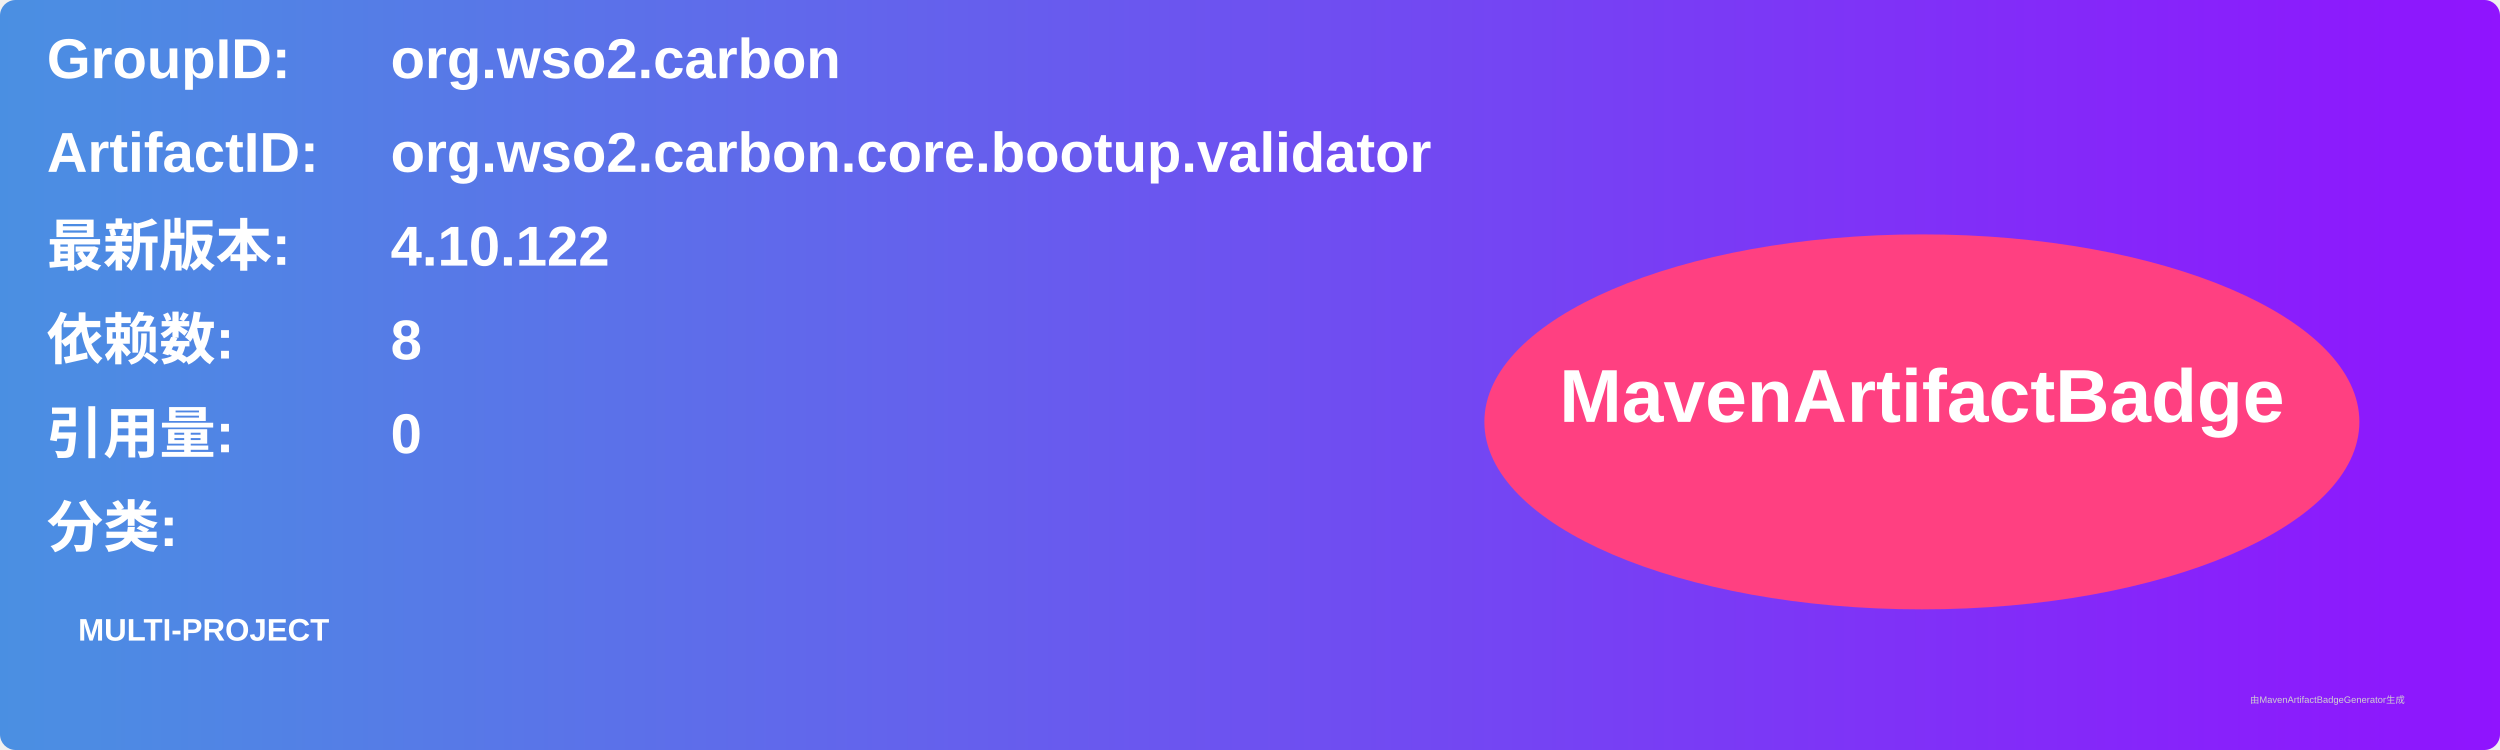
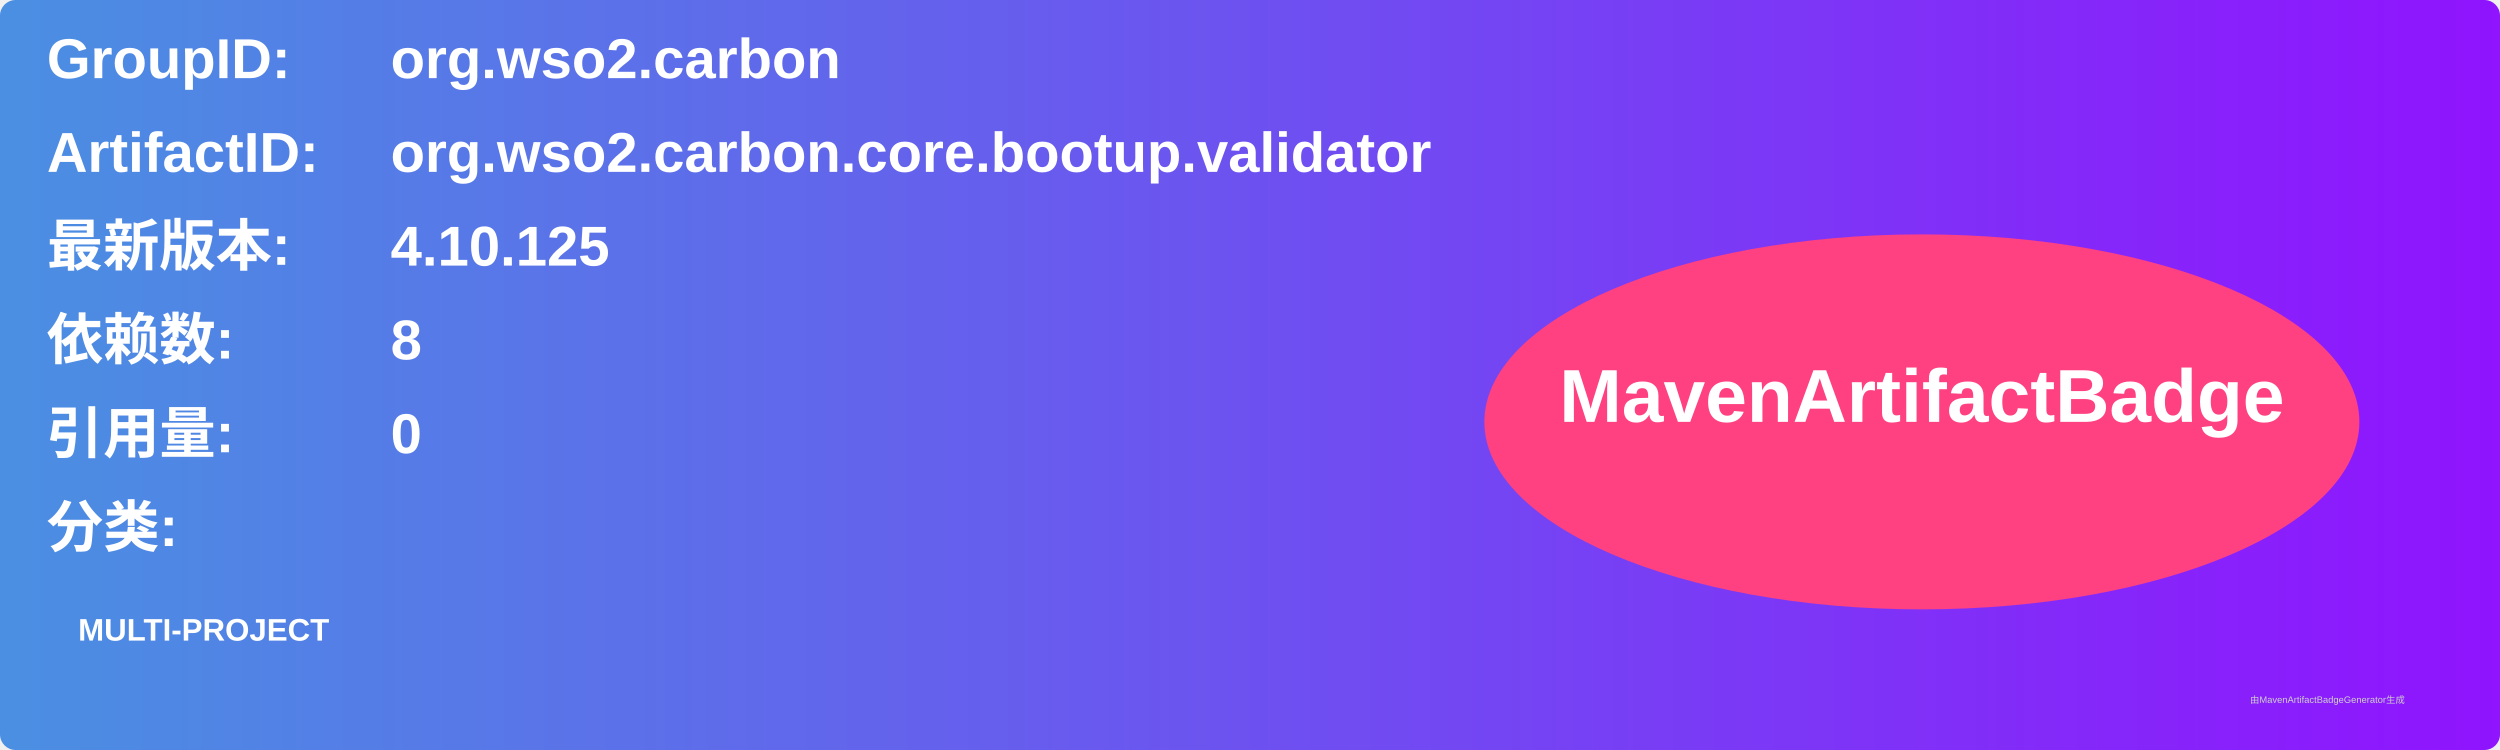
<svg xmlns="http://www.w3.org/2000/svg" width="800" height="240" viewBox="0 0 800 240">
  <linearGradient id="grad" x1="0%" y1="0%" x2="100%" y2="0%">
    <stop offset="0%" stop-color="#4a90e2" />
    <stop offset="100%" stop-color="#9013fe" />
  </linearGradient>
  <rect width="100%" height="100%" rx="5" ry="5" fill="url(#grad)" />
  <g transform="translate(15, 15)">
    <text x="0" y="10" font-family="Arial" font-size="18" fill="white" font-weight="bold" width="260">GroupID:</text>
    <text x="110" y="10" font-family="Arial" font-size="18" fill="white" font-weight="bold" width="460">org.wso2.carbon</text>
    <text x="0" y="40" font-family="Arial" font-size="18" fill="white" font-weight="bold" width="260">ArtifactID:</text>
    <text x="110" y="40" font-family="Arial" font-size="18" fill="white" font-weight="bold" width="460">org.wso2.carbon.core.bootup.validator</text>
    <text x="0" y="70" font-family="Arial" font-size="18" fill="white" font-weight="bold">最新版本:</text>
    <text x="110" y="70" font-family="Arial" font-size="18" fill="white" font-weight="bold">
-       <tspan font-weight="bold">4.10.122</tspan>
+       <tspan font-weight="bold">4.10.125</tspan>
    </text>
    <text x="0" y="100" font-family="Arial" font-size="18" fill="white" font-weight="bold">依赖数: </text>
    <text x="110" y="100" font-family="Arial" font-size="18" fill="white">
      <tspan font-weight="bold">8</tspan>
    </text>
    <text x="0" y="130" font-family="Arial" font-size="18" fill="white" font-weight="bold">引用量: </text>
    <text x="110" y="130" font-family="Arial" font-size="18" fill="white">
      <tspan font-weight="bold">0</tspan>
    </text>
    <text x="0" y="160" font-family="Arial" font-size="18" fill="white" font-weight="bold">分类:</text>
    <text x="10" y="190" font-family="Arial" font-size="10" fill="white">
      <tspan font-weight="bold">MULTI-PROJECT</tspan>
    </text>
    <ellipse cx="600" cy="120" rx="140" ry="60" fill="#ff4081" />
    <text x="600" y="120" text-anchor="middle" font-family="Arial" font-size="24" fill="white" font-weight="bold">MavenArtifactBadge</text>
  </g>
  <text x="720" y="225" font-family="Arial" font-size="3" fill="#d0d0d0">由MavenArtifactBadgeGenerator生成</text>
</svg>
